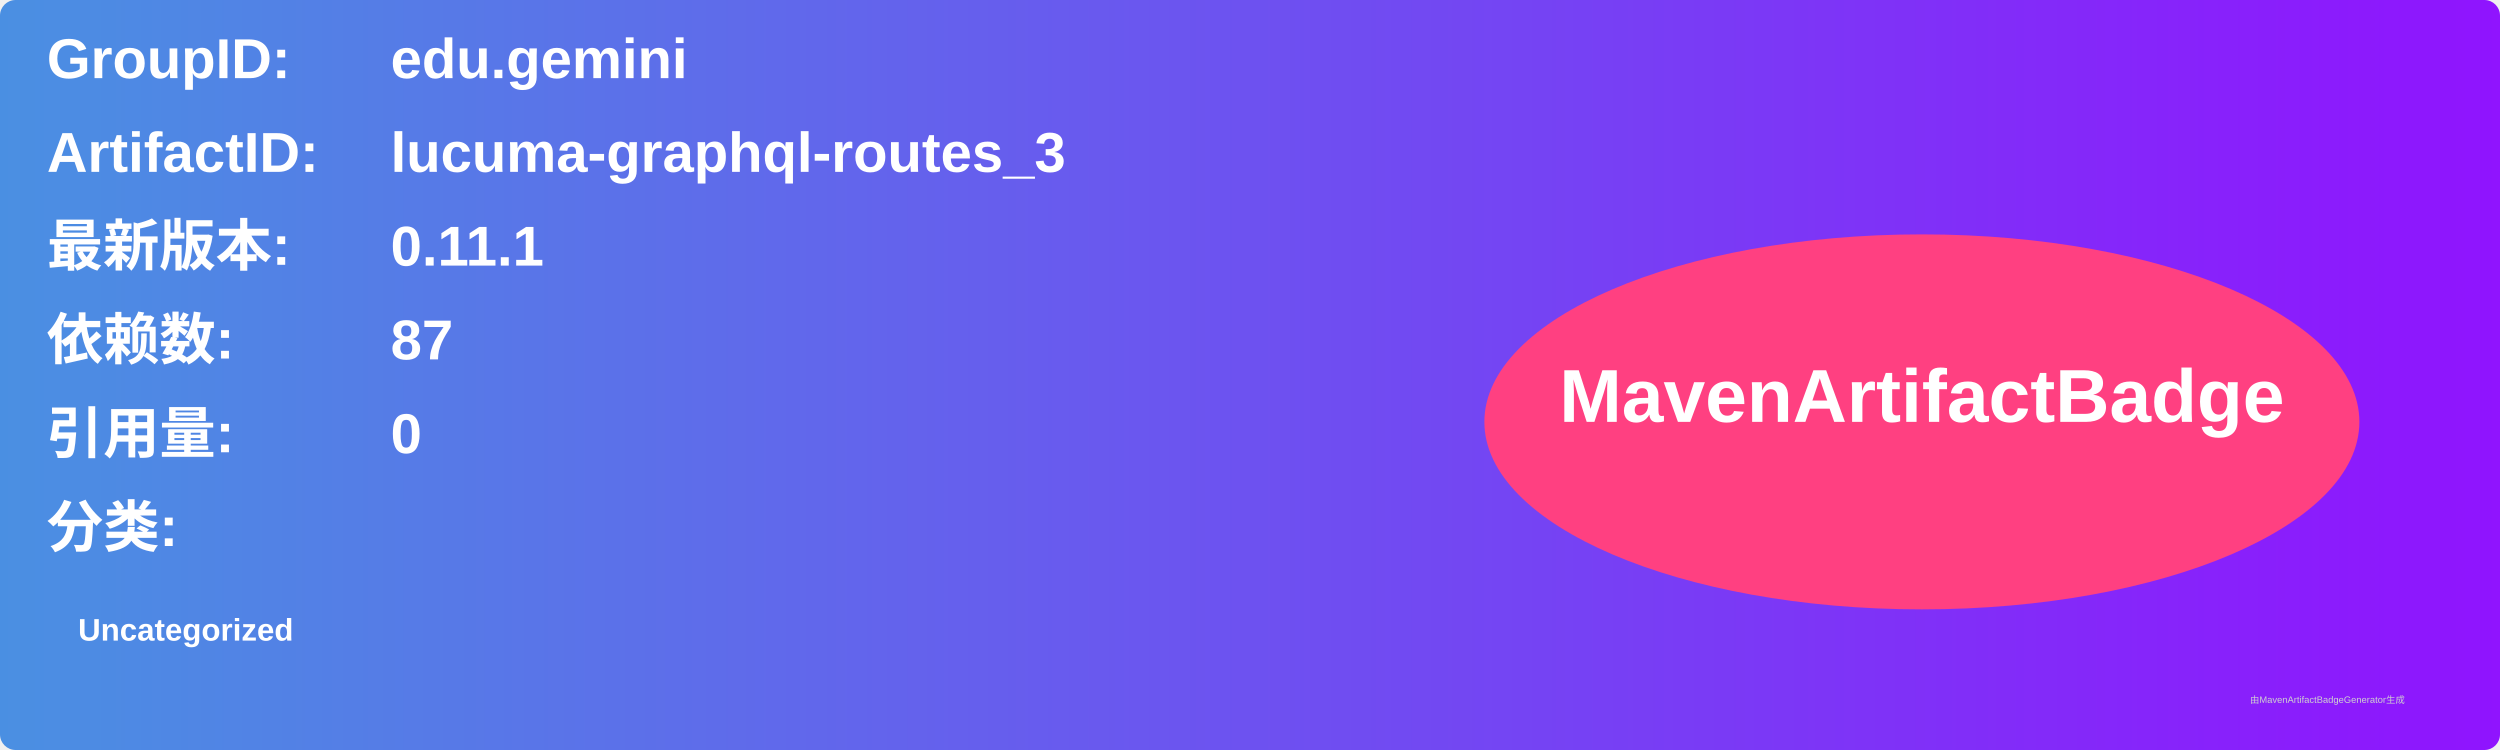
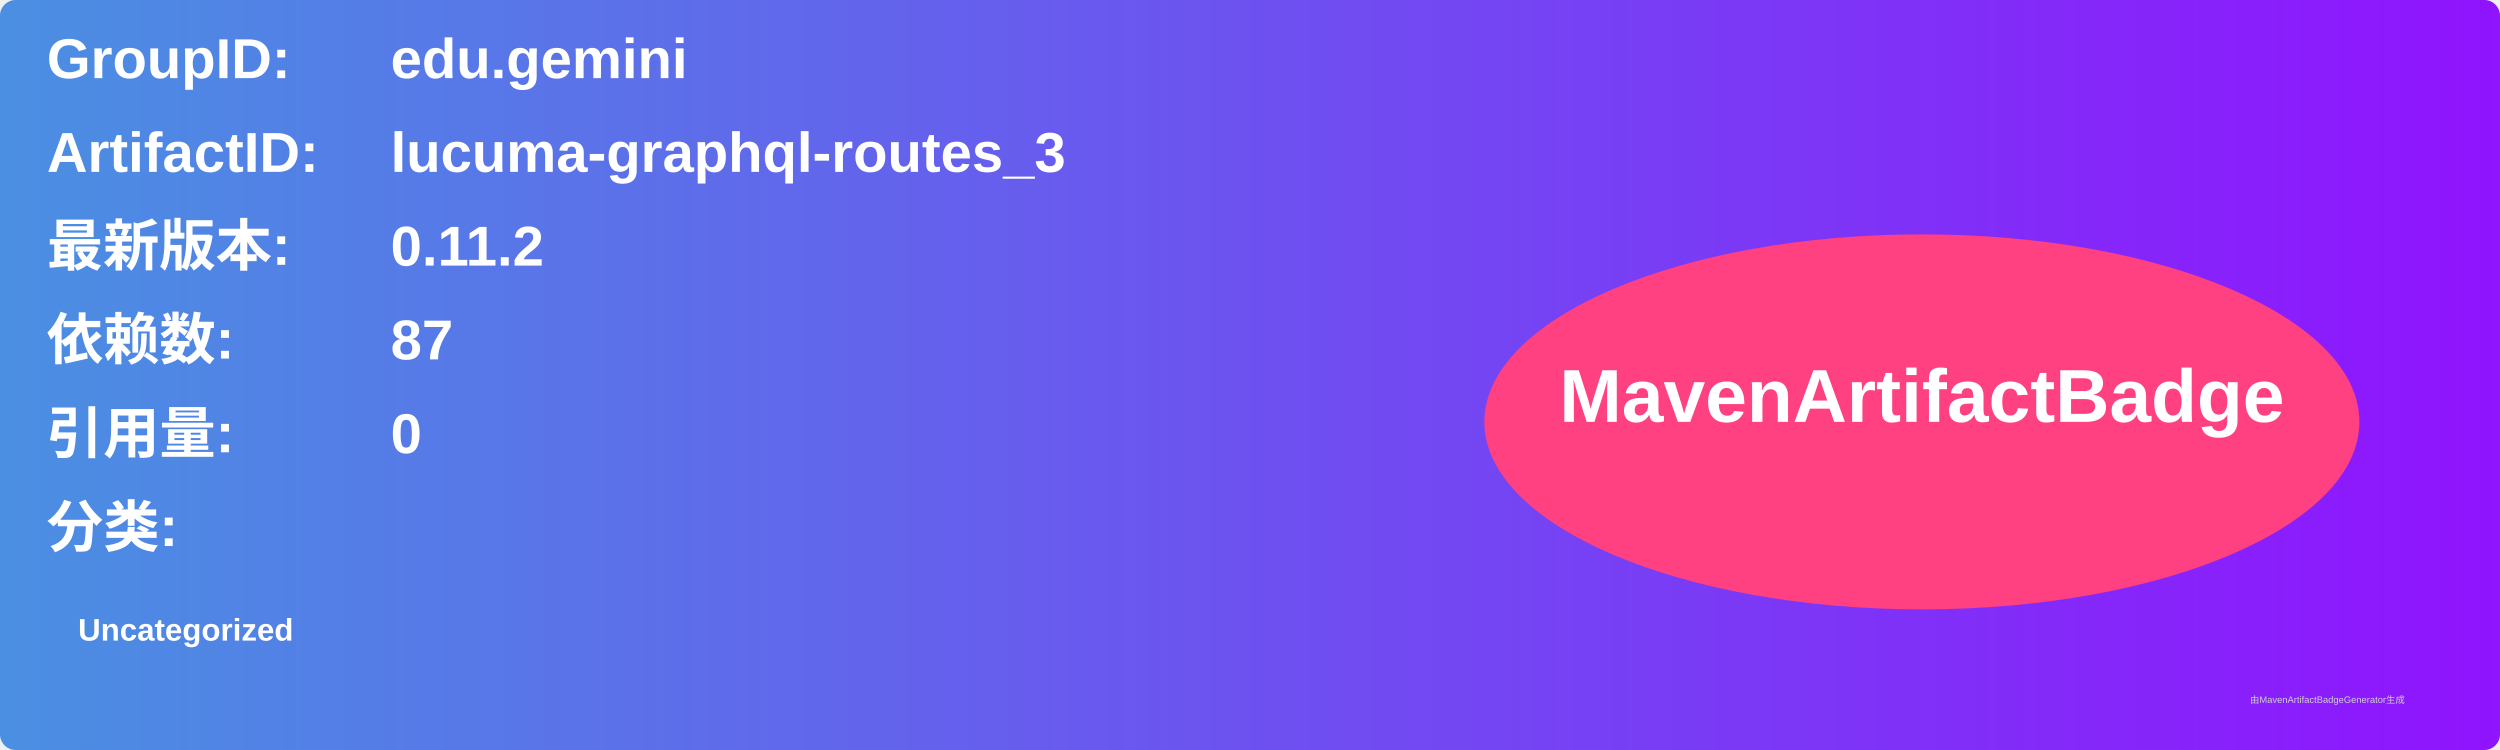
<svg xmlns="http://www.w3.org/2000/svg" width="800" height="240" viewBox="0 0 800 240">
  <linearGradient id="grad" x1="0%" y1="0%" x2="100%" y2="0%">
    <stop offset="0%" stop-color="#4a90e2" />
    <stop offset="100%" stop-color="#9013fe" />
  </linearGradient>
  <rect width="100%" height="100%" rx="5" ry="5" fill="url(#grad)" />
  <g transform="translate(15, 15)">
    <text x="0" y="10" font-family="Arial" font-size="18" fill="white" font-weight="bold" width="260">GroupID:</text>
    <text x="110" y="10" font-family="Arial" font-size="18" fill="white" font-weight="bold" width="460">edu.gemini</text>
    <text x="0" y="40" font-family="Arial" font-size="18" fill="white" font-weight="bold" width="260">ArtifactID:</text>
    <text x="110" y="40" font-family="Arial" font-size="18" fill="white" font-weight="bold" width="460">lucuma-graphql-routes_3</text>
    <text x="0" y="70" font-family="Arial" font-size="18" fill="white" font-weight="bold">最新版本:</text>
    <text x="110" y="70" font-family="Arial" font-size="18" fill="white" font-weight="bold">
-       <tspan font-weight="bold">0.11.1</tspan>
+       <tspan font-weight="bold">0.11.2</tspan>
    </text>
    <text x="0" y="100" font-family="Arial" font-size="18" fill="white" font-weight="bold">依赖数: </text>
    <text x="110" y="100" font-family="Arial" font-size="18" fill="white">
      <tspan font-weight="bold">87</tspan>
    </text>
    <text x="0" y="130" font-family="Arial" font-size="18" fill="white" font-weight="bold">引用量: </text>
    <text x="110" y="130" font-family="Arial" font-size="18" fill="white">
      <tspan font-weight="bold">0</tspan>
    </text>
    <text x="0" y="160" font-family="Arial" font-size="18" fill="white" font-weight="bold">分类:</text>
    <text x="10" y="190" font-family="Arial" font-size="10" fill="white">
      <tspan font-weight="bold">Uncategorized</tspan>
    </text>
    <ellipse cx="600" cy="120" rx="140" ry="60" fill="#ff4081" />
    <text x="600" y="120" text-anchor="middle" font-family="Arial" font-size="24" fill="white" font-weight="bold">MavenArtifactBadge</text>
  </g>
  <text x="720" y="225" font-family="Arial" font-size="3" fill="#d0d0d0">由MavenArtifactBadgeGenerator生成</text>
</svg>
